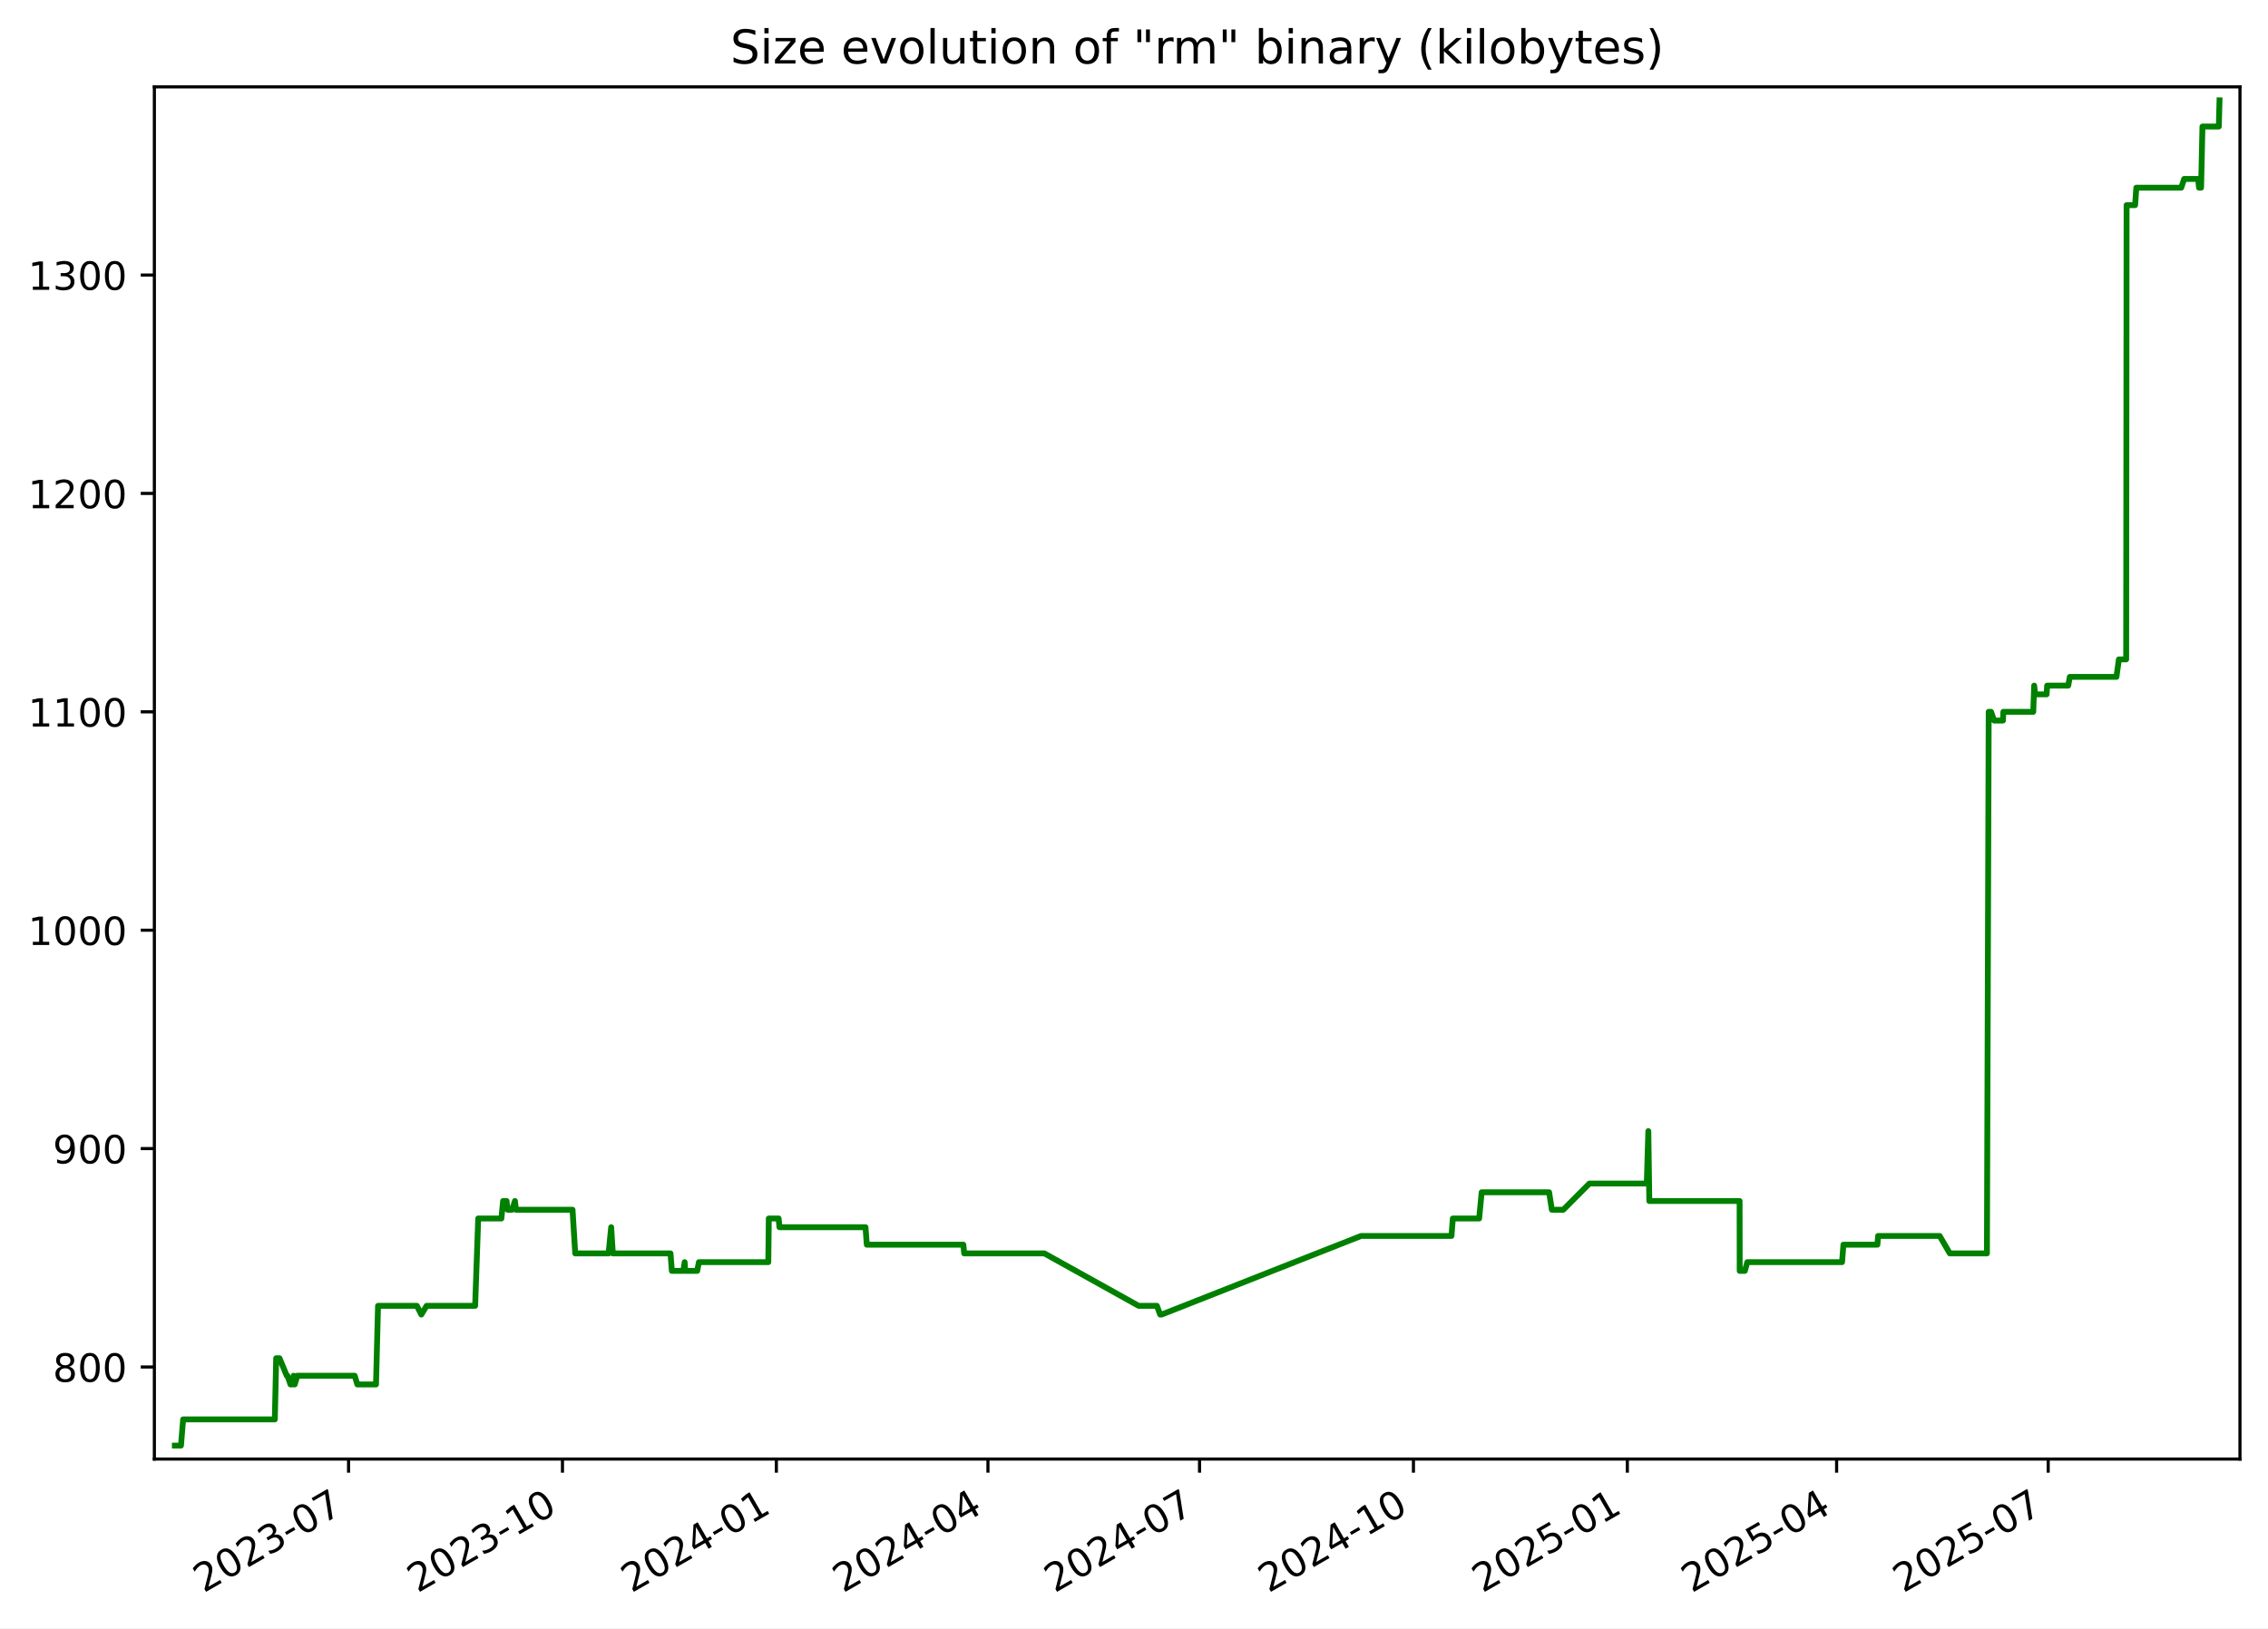
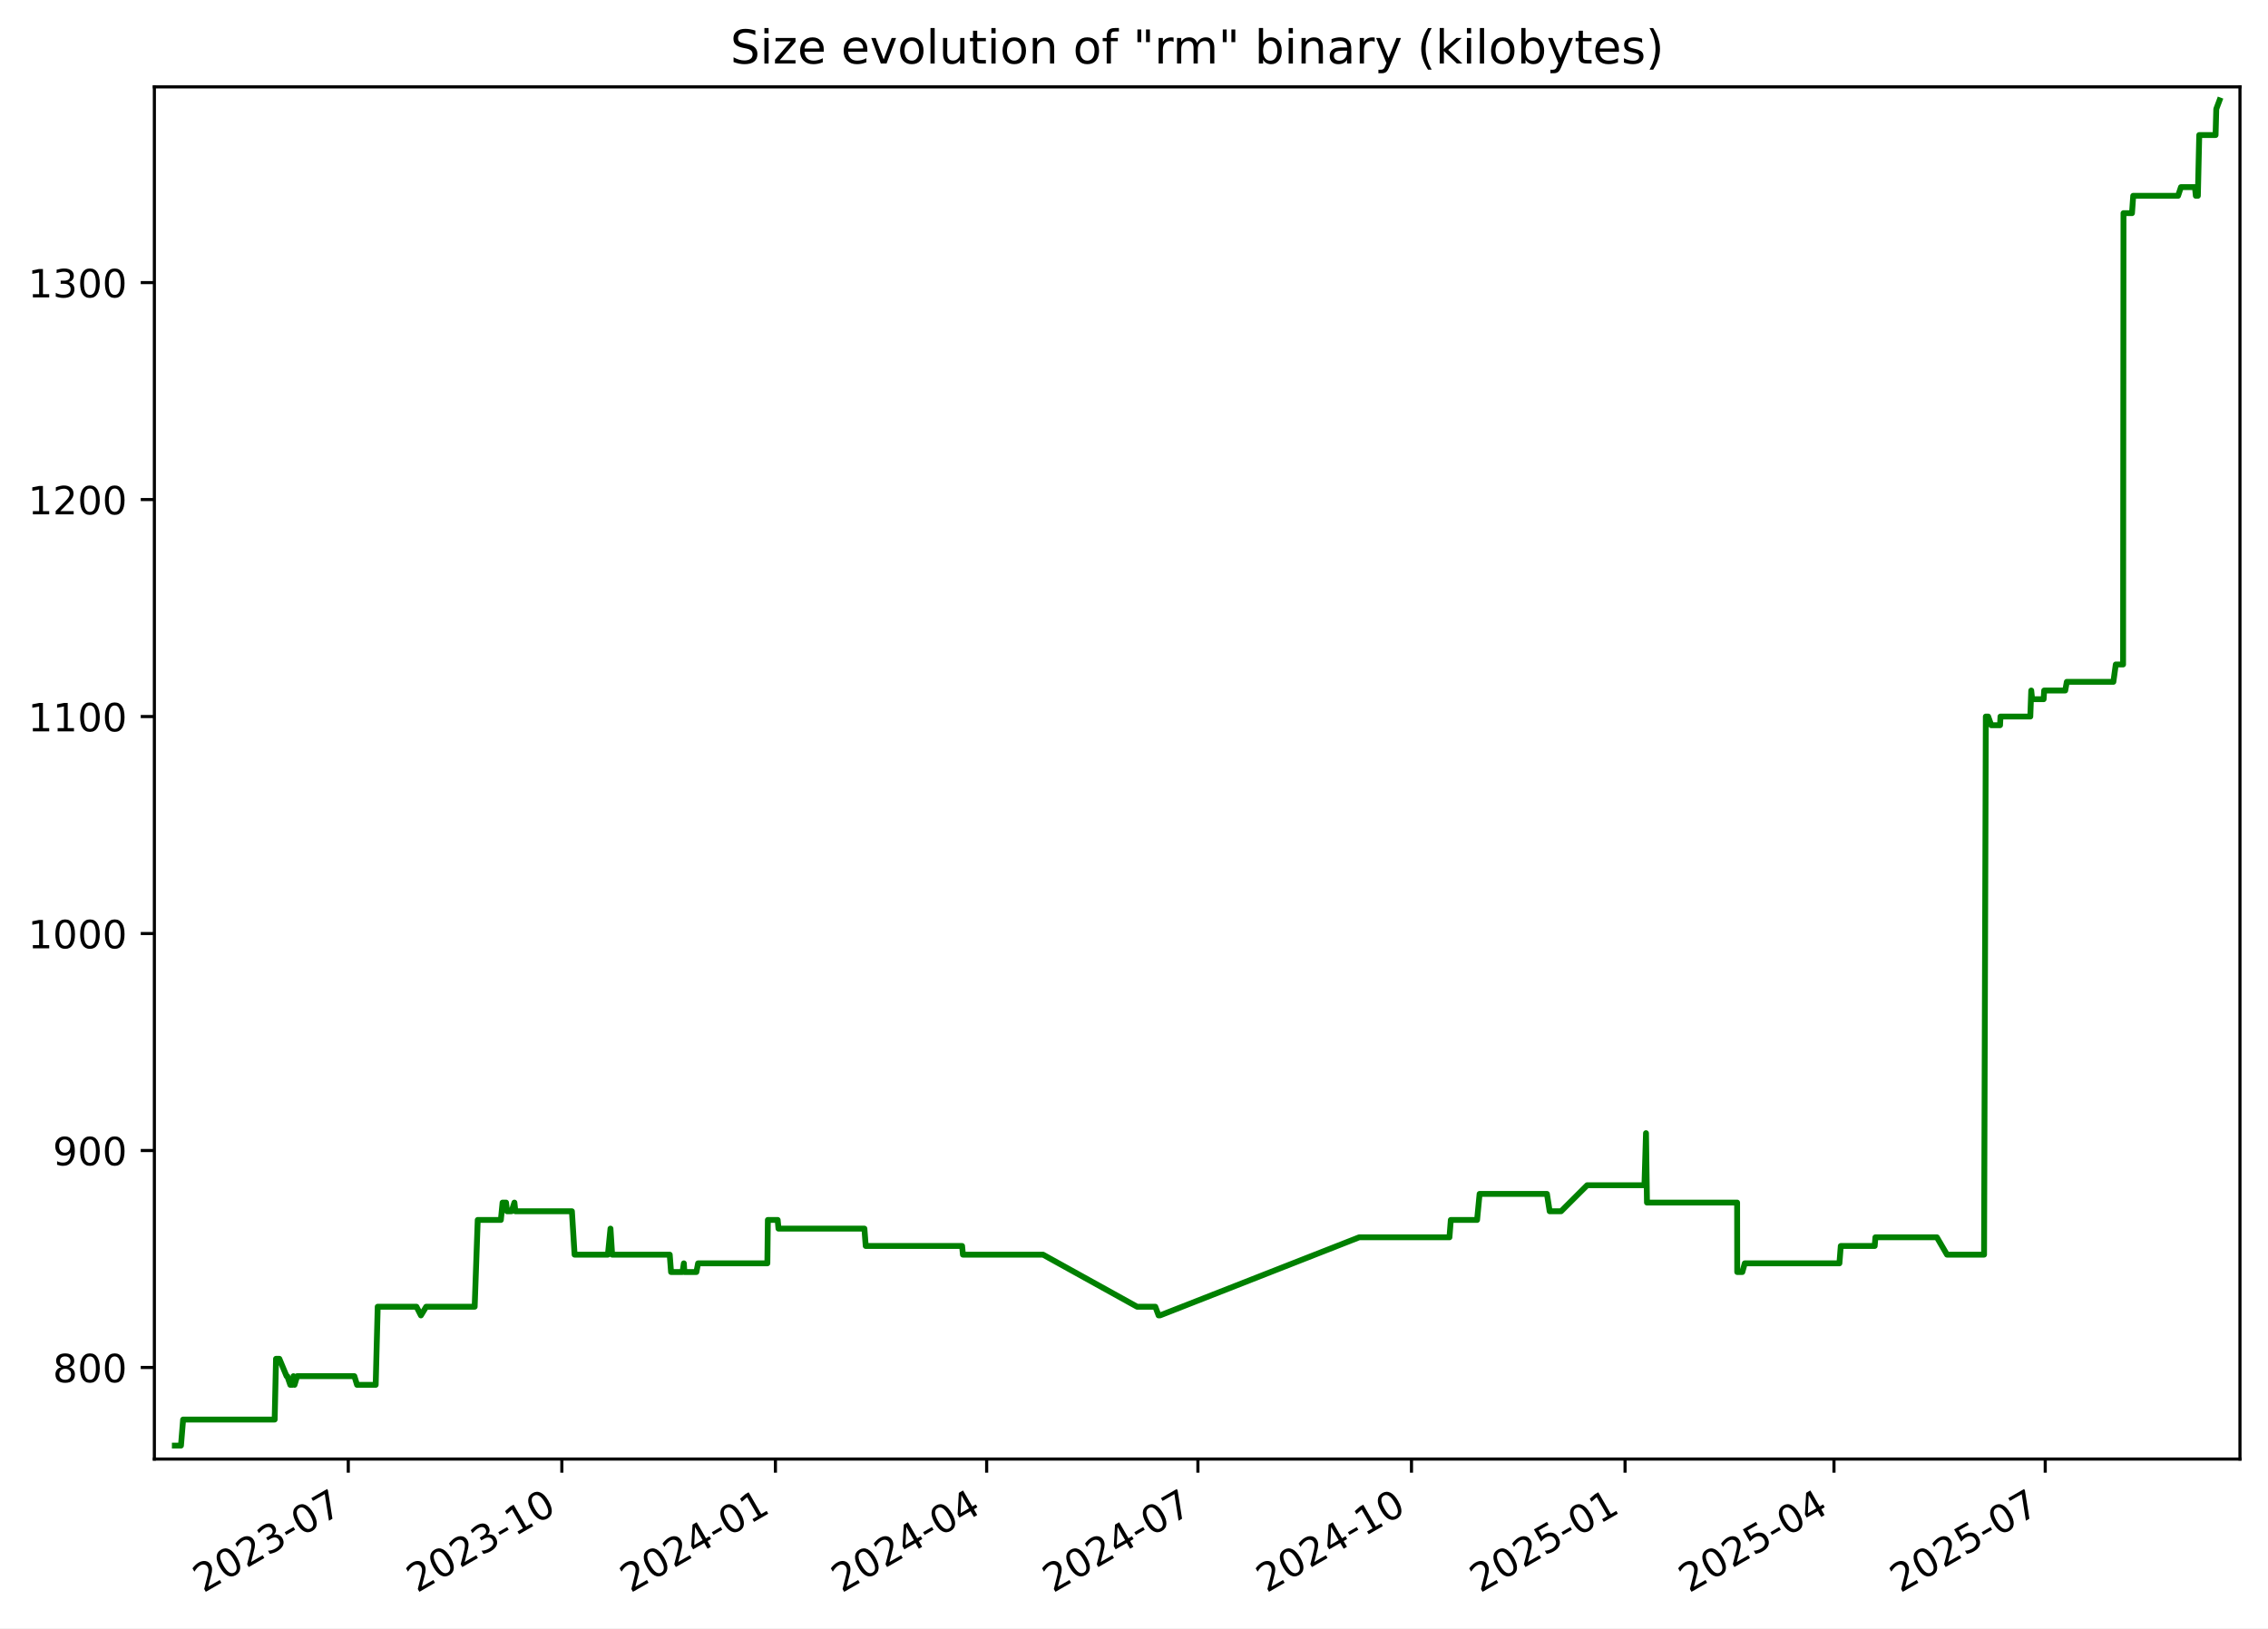
<svg xmlns="http://www.w3.org/2000/svg" xmlns:xlink="http://www.w3.org/1999/xlink" width="582.53pt" height="418.303pt" viewBox="0 0 582.53 418.303" version="1.1">
  <defs>
    <style type="text/css">*{stroke-linejoin: round; stroke-linecap: butt}</style>
  </defs>
  <g id="figure_1">
    <g id="patch_1">
      <path d="M -0 418.303  L 582.53 418.303  L 582.53 0  L -0 0  z " style="fill: #ffffff" />
    </g>
    <g id="axes_1">
      <g id="patch_2">
        <path d="M 39.65 374.83  L 575.33 374.83  L 575.33 22.318  L 39.65 22.318  z " style="fill: #ffffff" />
      </g>
      <g id="matplotlib.axis_1">
        <g id="xtick_1">
          <g id="line2d_1">
            <defs>
-               <path id="m1647abf356" d="M 0 0  L 0 3.5  " style="stroke: #000000; stroke-width: 0.8" />
+               <path id="m527ff69519" d="M 0 0  L 0 3.5  " style="stroke: #000000; stroke-width: 0.8" />
            </defs>
            <g>
-               <use xlink:href="#m1647abf356" x="89.525" y="374.83" style="stroke: #000000; stroke-width: 0.8" />
+               <use xlink:href="#m527ff69519" x="89.454" y="374.83" style="stroke: #000000; stroke-width: 0.8" />
            </g>
          </g>
          <g id="text_1">
-             <g transform="translate(52.29976 409.302) rotate(-30) scale(0.1 -0.1)">
+             <g transform="translate(52.22899 409.302) rotate(-30) scale(0.1 -0.1)">
              <defs>
                <path id="DejaVuSans-32" d="M 1228 531  L 3431 531  L 3431 0  L 469 0  L 469 531  Q 828 903 1448 1529  Q 2069 2156 2228 2338  Q 2531 2678 2651 2914  Q 2772 3150 2772 3378  Q 2772 3750 2511 3984  Q 2250 4219 1831 4219  Q 1534 4219 1204 4116  Q 875 4013 500 3803  L 500 4441  Q 881 4594 1212 4672  Q 1544 4750 1819 4750  Q 2544 4750 2975 4387  Q 3406 4025 3406 3419  Q 3406 3131 3298 2873  Q 3191 2616 2906 2266  Q 2828 2175 2409 1742  Q 1991 1309 1228 531  z " transform="scale(0.015625)" />
                <path id="DejaVuSans-30" d="M 2034 4250  Q 1547 4250 1301 3770  Q 1056 3291 1056 2328  Q 1056 1369 1301 889  Q 1547 409 2034 409  Q 2525 409 2770 889  Q 3016 1369 3016 2328  Q 3016 3291 2770 3770  Q 2525 4250 2034 4250  z M 2034 4750  Q 2819 4750 3233 4129  Q 3647 3509 3647 2328  Q 3647 1150 3233 529  Q 2819 -91 2034 -91  Q 1250 -91 836 529  Q 422 1150 422 2328  Q 422 3509 836 4129  Q 1250 4750 2034 4750  z " transform="scale(0.015625)" />
                <path id="DejaVuSans-33" d="M 2597 2516  Q 3050 2419 3304 2112  Q 3559 1806 3559 1356  Q 3559 666 3084 287  Q 2609 -91 1734 -91  Q 1441 -91 1130 -33  Q 819 25 488 141  L 488 750  Q 750 597 1062 519  Q 1375 441 1716 441  Q 2309 441 2620 675  Q 2931 909 2931 1356  Q 2931 1769 2642 2001  Q 2353 2234 1838 2234  L 1294 2234  L 1294 2753  L 1863 2753  Q 2328 2753 2575 2939  Q 2822 3125 2822 3475  Q 2822 3834 2567 4026  Q 2313 4219 1838 4219  Q 1578 4219 1281 4162  Q 984 4106 628 3988  L 628 4550  Q 988 4650 1302 4700  Q 1616 4750 1894 4750  Q 2613 4750 3031 4423  Q 3450 4097 3450 3541  Q 3450 3153 3228 2886  Q 3006 2619 2597 2516  z " transform="scale(0.015625)" />
                <path id="DejaVuSans-2d" d="M 313 2009  L 1997 2009  L 1997 1497  L 313 1497  L 313 2009  z " transform="scale(0.015625)" />
                <path id="DejaVuSans-37" d="M 525 4666  L 3525 4666  L 3525 4397  L 1831 0  L 1172 0  L 2766 4134  L 525 4134  L 525 4666  z " transform="scale(0.015625)" />
              </defs>
              <use xlink:href="#DejaVuSans-32" />
              <use xlink:href="#DejaVuSans-30" x="63.623" />
              <use xlink:href="#DejaVuSans-32" x="127.246" />
              <use xlink:href="#DejaVuSans-33" x="190.869" />
              <use xlink:href="#DejaVuSans-2d" x="254.492" />
              <use xlink:href="#DejaVuSans-30" x="290.576" />
              <use xlink:href="#DejaVuSans-37" x="354.199" />
            </g>
          </g>
        </g>
        <g id="xtick_2">
          <g id="line2d_2">
            <g>
-               <use xlink:href="#m1647abf356" x="144.467" y="374.83" style="stroke: #000000; stroke-width: 0.8" />
+               <use xlink:href="#m527ff69519" x="144.309" y="374.83" style="stroke: #000000; stroke-width: 0.8" />
            </g>
          </g>
          <g id="text_2">
-             <g transform="translate(107.2418 409.302) rotate(-30) scale(0.1 -0.1)">
+             <g transform="translate(107.0839 409.302) rotate(-30) scale(0.1 -0.1)">
              <defs>
                <path id="DejaVuSans-31" d="M 794 531  L 1825 531  L 1825 4091  L 703 3866  L 703 4441  L 1819 4666  L 2450 4666  L 2450 531  L 3481 531  L 3481 0  L 794 0  L 794 531  z " transform="scale(0.015625)" />
              </defs>
              <use xlink:href="#DejaVuSans-32" />
              <use xlink:href="#DejaVuSans-30" x="63.623" />
              <use xlink:href="#DejaVuSans-32" x="127.246" />
              <use xlink:href="#DejaVuSans-33" x="190.869" />
              <use xlink:href="#DejaVuSans-2d" x="254.492" />
              <use xlink:href="#DejaVuSans-31" x="290.576" />
              <use xlink:href="#DejaVuSans-30" x="354.199" />
            </g>
          </g>
        </g>
        <g id="xtick_3">
          <g id="line2d_3">
            <g>
-               <use xlink:href="#m1647abf356" x="199.409" y="374.83" style="stroke: #000000; stroke-width: 0.8" />
+               <use xlink:href="#m527ff69519" x="199.164" y="374.83" style="stroke: #000000; stroke-width: 0.8" />
            </g>
          </g>
          <g id="text_3">
-             <g transform="translate(162.1838 409.302) rotate(-30) scale(0.1 -0.1)">
+             <g transform="translate(161.9388 409.302) rotate(-30) scale(0.1 -0.1)">
              <defs>
                <path id="DejaVuSans-34" d="M 2419 4116  L 825 1625  L 2419 1625  L 2419 4116  z M 2253 4666  L 3047 4666  L 3047 1625  L 3713 1625  L 3713 1100  L 3047 1100  L 3047 0  L 2419 0  L 2419 1100  L 313 1100  L 313 1709  L 2253 4666  z " transform="scale(0.015625)" />
              </defs>
              <use xlink:href="#DejaVuSans-32" />
              <use xlink:href="#DejaVuSans-30" x="63.623" />
              <use xlink:href="#DejaVuSans-32" x="127.246" />
              <use xlink:href="#DejaVuSans-34" x="190.869" />
              <use xlink:href="#DejaVuSans-2d" x="254.492" />
              <use xlink:href="#DejaVuSans-30" x="290.576" />
              <use xlink:href="#DejaVuSans-31" x="354.199" />
            </g>
          </g>
        </g>
        <g id="xtick_4">
          <g id="line2d_4">
            <g>
-               <use xlink:href="#m1647abf356" x="253.753" y="374.83" style="stroke: #000000; stroke-width: 0.8" />
+               <use xlink:href="#m527ff69519" x="253.422" y="374.83" style="stroke: #000000; stroke-width: 0.8" />
            </g>
          </g>
          <g id="text_4">
-             <g transform="translate(216.5286 409.302) rotate(-30) scale(0.1 -0.1)">
+             <g transform="translate(216.1974 409.302) rotate(-30) scale(0.1 -0.1)">
              <use xlink:href="#DejaVuSans-32" />
              <use xlink:href="#DejaVuSans-30" x="63.623" />
              <use xlink:href="#DejaVuSans-32" x="127.246" />
              <use xlink:href="#DejaVuSans-34" x="190.869" />
              <use xlink:href="#DejaVuSans-2d" x="254.492" />
              <use xlink:href="#DejaVuSans-30" x="290.576" />
              <use xlink:href="#DejaVuSans-34" x="354.199" />
            </g>
          </g>
        </g>
        <g id="xtick_5">
          <g id="line2d_5">
            <g>
-               <use xlink:href="#m1647abf356" x="308.098" y="374.83" style="stroke: #000000; stroke-width: 0.8" />
+               <use xlink:href="#m527ff69519" x="307.681" y="374.83" style="stroke: #000000; stroke-width: 0.8" />
            </g>
          </g>
          <g id="text_5">
-             <g transform="translate(270.8734 409.302) rotate(-30) scale(0.1 -0.1)">
+             <g transform="translate(270.456 409.302) rotate(-30) scale(0.1 -0.1)">
              <use xlink:href="#DejaVuSans-32" />
              <use xlink:href="#DejaVuSans-30" x="63.623" />
              <use xlink:href="#DejaVuSans-32" x="127.246" />
              <use xlink:href="#DejaVuSans-34" x="190.869" />
              <use xlink:href="#DejaVuSans-2d" x="254.492" />
              <use xlink:href="#DejaVuSans-30" x="290.576" />
              <use xlink:href="#DejaVuSans-37" x="354.199" />
            </g>
          </g>
        </g>
        <g id="xtick_6">
          <g id="line2d_6">
            <g>
-               <use xlink:href="#m1647abf356" x="363.04" y="374.83" style="stroke: #000000; stroke-width: 0.8" />
+               <use xlink:href="#m527ff69519" x="362.536" y="374.83" style="stroke: #000000; stroke-width: 0.8" />
            </g>
          </g>
          <g id="text_6">
-             <g transform="translate(325.8154 409.302) rotate(-30) scale(0.1 -0.1)">
+             <g transform="translate(325.3109 409.302) rotate(-30) scale(0.1 -0.1)">
              <use xlink:href="#DejaVuSans-32" />
              <use xlink:href="#DejaVuSans-30" x="63.623" />
              <use xlink:href="#DejaVuSans-32" x="127.246" />
              <use xlink:href="#DejaVuSans-34" x="190.869" />
              <use xlink:href="#DejaVuSans-2d" x="254.492" />
              <use xlink:href="#DejaVuSans-31" x="290.576" />
              <use xlink:href="#DejaVuSans-30" x="354.199" />
            </g>
          </g>
        </g>
        <g id="xtick_7">
          <g id="line2d_7">
            <g>
-               <use xlink:href="#m1647abf356" x="417.982" y="374.83" style="stroke: #000000; stroke-width: 0.8" />
+               <use xlink:href="#m527ff69519" x="417.391" y="374.83" style="stroke: #000000; stroke-width: 0.8" />
            </g>
          </g>
          <g id="text_7">
-             <g transform="translate(380.7574 409.302) rotate(-30) scale(0.1 -0.1)">
+             <g transform="translate(380.1658 409.302) rotate(-30) scale(0.1 -0.1)">
              <defs>
                <path id="DejaVuSans-35" d="M 691 4666  L 3169 4666  L 3169 4134  L 1269 4134  L 1269 2991  Q 1406 3038 1543 3061  Q 1681 3084 1819 3084  Q 2600 3084 3056 2656  Q 3513 2228 3513 1497  Q 3513 744 3044 326  Q 2575 -91 1722 -91  Q 1428 -91 1123 -41  Q 819 9 494 109  L 494 744  Q 775 591 1075 516  Q 1375 441 1709 441  Q 2250 441 2565 725  Q 2881 1009 2881 1497  Q 2881 1984 2565 2268  Q 2250 2553 1709 2553  Q 1456 2553 1204 2497  Q 953 2441 691 2322  L 691 4666  z " transform="scale(0.015625)" />
              </defs>
              <use xlink:href="#DejaVuSans-32" />
              <use xlink:href="#DejaVuSans-30" x="63.623" />
              <use xlink:href="#DejaVuSans-32" x="127.246" />
              <use xlink:href="#DejaVuSans-35" x="190.869" />
              <use xlink:href="#DejaVuSans-2d" x="254.492" />
              <use xlink:href="#DejaVuSans-30" x="290.576" />
              <use xlink:href="#DejaVuSans-31" x="354.199" />
            </g>
          </g>
        </g>
        <g id="xtick_8">
          <g id="line2d_8">
            <g>
-               <use xlink:href="#m1647abf356" x="471.73" y="374.83" style="stroke: #000000; stroke-width: 0.8" />
+               <use xlink:href="#m527ff69519" x="471.053" y="374.83" style="stroke: #000000; stroke-width: 0.8" />
            </g>
          </g>
          <g id="text_8">
-             <g transform="translate(434.5051 409.302) rotate(-30) scale(0.1 -0.1)">
+             <g transform="translate(433.8282 409.302) rotate(-30) scale(0.1 -0.1)">
              <use xlink:href="#DejaVuSans-32" />
              <use xlink:href="#DejaVuSans-30" x="63.623" />
              <use xlink:href="#DejaVuSans-32" x="127.246" />
              <use xlink:href="#DejaVuSans-35" x="190.869" />
              <use xlink:href="#DejaVuSans-2d" x="254.492" />
              <use xlink:href="#DejaVuSans-30" x="290.576" />
              <use xlink:href="#DejaVuSans-34" x="354.199" />
            </g>
          </g>
        </g>
        <g id="xtick_9">
          <g id="line2d_9">
            <g>
-               <use xlink:href="#m1647abf356" x="526.075" y="374.83" style="stroke: #000000; stroke-width: 0.8" />
+               <use xlink:href="#m527ff69519" x="525.312" y="374.83" style="stroke: #000000; stroke-width: 0.8" />
            </g>
          </g>
          <g id="text_9">
-             <g transform="translate(488.8499 409.302) rotate(-30) scale(0.1 -0.1)">
+             <g transform="translate(488.0868 409.302) rotate(-30) scale(0.1 -0.1)">
              <use xlink:href="#DejaVuSans-32" />
              <use xlink:href="#DejaVuSans-30" x="63.623" />
              <use xlink:href="#DejaVuSans-32" x="127.246" />
              <use xlink:href="#DejaVuSans-35" x="190.869" />
              <use xlink:href="#DejaVuSans-2d" x="254.492" />
              <use xlink:href="#DejaVuSans-30" x="290.576" />
              <use xlink:href="#DejaVuSans-37" x="354.199" />
            </g>
          </g>
        </g>
      </g>
      <g id="matplotlib.axis_2">
        <g id="ytick_1">
          <g id="line2d_10">
            <defs>
-               <path id="mbb19698959" d="M 0 0  L -3.5 0  " style="stroke: #000000; stroke-width: 0.8" />
+               <path id="ma5072e4e0f" d="M 0 0  L -3.5 0  " style="stroke: #000000; stroke-width: 0.8" />
            </defs>
            <g>
-               <use xlink:href="#mbb19698959" x="39.65" y="351.177" style="stroke: #000000; stroke-width: 0.8" />
+               <use xlink:href="#ma5072e4e0f" x="39.65" y="351.307" style="stroke: #000000; stroke-width: 0.8" />
            </g>
          </g>
          <g id="text_10">
-             <g transform="translate(13.5625 354.9759) scale(0.1 -0.1)">
+             <g transform="translate(13.5625 355.1062) scale(0.1 -0.1)">
              <defs>
                <path id="DejaVuSans-38" d="M 2034 2216  Q 1584 2216 1326 1975  Q 1069 1734 1069 1313  Q 1069 891 1326 650  Q 1584 409 2034 409  Q 2484 409 2743 651  Q 3003 894 3003 1313  Q 3003 1734 2745 1975  Q 2488 2216 2034 2216  z M 1403 2484  Q 997 2584 770 2862  Q 544 3141 544 3541  Q 544 4100 942 4425  Q 1341 4750 2034 4750  Q 2731 4750 3128 4425  Q 3525 4100 3525 3541  Q 3525 3141 3298 2862  Q 3072 2584 2669 2484  Q 3125 2378 3379 2068  Q 3634 1759 3634 1313  Q 3634 634 3220 271  Q 2806 -91 2034 -91  Q 1263 -91 848 271  Q 434 634 434 1313  Q 434 1759 690 2068  Q 947 2378 1403 2484  z M 1172 3481  Q 1172 3119 1398 2916  Q 1625 2713 2034 2713  Q 2441 2713 2670 2916  Q 2900 3119 2900 3481  Q 2900 3844 2670 4047  Q 2441 4250 2034 4250  Q 1625 4250 1398 4047  Q 1172 3844 1172 3481  z " transform="scale(0.015625)" />
              </defs>
              <use xlink:href="#DejaVuSans-38" />
              <use xlink:href="#DejaVuSans-30" x="63.623" />
              <use xlink:href="#DejaVuSans-30" x="127.246" />
            </g>
          </g>
        </g>
        <g id="ytick_2">
          <g id="line2d_11">
            <g>
-               <use xlink:href="#mbb19698959" x="39.65" y="295.073" style="stroke: #000000; stroke-width: 0.8" />
+               <use xlink:href="#ma5072e4e0f" x="39.65" y="295.565" style="stroke: #000000; stroke-width: 0.8" />
            </g>
          </g>
          <g id="text_11">
-             <g transform="translate(13.5625 298.872) scale(0.1 -0.1)">
+             <g transform="translate(13.5625 299.3643) scale(0.1 -0.1)">
              <defs>
                <path id="DejaVuSans-39" d="M 703 97  L 703 672  Q 941 559 1184 500  Q 1428 441 1663 441  Q 2288 441 2617 861  Q 2947 1281 2994 2138  Q 2813 1869 2534 1725  Q 2256 1581 1919 1581  Q 1219 1581 811 2004  Q 403 2428 403 3163  Q 403 3881 828 4315  Q 1253 4750 1959 4750  Q 2769 4750 3195 4129  Q 3622 3509 3622 2328  Q 3622 1225 3098 567  Q 2575 -91 1691 -91  Q 1453 -91 1209 -44  Q 966 3 703 97  z M 1959 2075  Q 2384 2075 2632 2365  Q 2881 2656 2881 3163  Q 2881 3666 2632 3958  Q 2384 4250 1959 4250  Q 1534 4250 1286 3958  Q 1038 3666 1038 3163  Q 1038 2656 1286 2365  Q 1534 2075 1959 2075  z " transform="scale(0.015625)" />
              </defs>
              <use xlink:href="#DejaVuSans-39" />
              <use xlink:href="#DejaVuSans-30" x="63.623" />
              <use xlink:href="#DejaVuSans-30" x="127.246" />
            </g>
          </g>
        </g>
        <g id="ytick_3">
          <g id="line2d_12">
            <g>
-               <use xlink:href="#mbb19698959" x="39.65" y="238.969" style="stroke: #000000; stroke-width: 0.8" />
+               <use xlink:href="#ma5072e4e0f" x="39.65" y="239.823" style="stroke: #000000; stroke-width: 0.8" />
            </g>
          </g>
          <g id="text_12">
-             <g transform="translate(7.2 242.7681) scale(0.1 -0.1)">
+             <g transform="translate(7.2 243.6224) scale(0.1 -0.1)">
              <use xlink:href="#DejaVuSans-31" />
              <use xlink:href="#DejaVuSans-30" x="63.623" />
              <use xlink:href="#DejaVuSans-30" x="127.246" />
              <use xlink:href="#DejaVuSans-30" x="190.869" />
            </g>
          </g>
        </g>
        <g id="ytick_4">
          <g id="line2d_13">
            <g>
-               <use xlink:href="#mbb19698959" x="39.65" y="182.865" style="stroke: #000000; stroke-width: 0.8" />
+               <use xlink:href="#ma5072e4e0f" x="39.65" y="184.081" style="stroke: #000000; stroke-width: 0.8" />
            </g>
          </g>
          <g id="text_13">
-             <g transform="translate(7.2 186.6643) scale(0.1 -0.1)">
+             <g transform="translate(7.2 187.8804) scale(0.1 -0.1)">
              <use xlink:href="#DejaVuSans-31" />
              <use xlink:href="#DejaVuSans-31" x="63.623" />
              <use xlink:href="#DejaVuSans-30" x="127.246" />
              <use xlink:href="#DejaVuSans-30" x="190.869" />
            </g>
          </g>
        </g>
        <g id="ytick_5">
          <g id="line2d_14">
            <g>
-               <use xlink:href="#mbb19698959" x="39.65" y="126.761" style="stroke: #000000; stroke-width: 0.8" />
+               <use xlink:href="#ma5072e4e0f" x="39.65" y="128.339" style="stroke: #000000; stroke-width: 0.8" />
            </g>
          </g>
          <g id="text_14">
-             <g transform="translate(7.2 130.5604) scale(0.1 -0.1)">
+             <g transform="translate(7.2 132.1385) scale(0.1 -0.1)">
              <use xlink:href="#DejaVuSans-31" />
              <use xlink:href="#DejaVuSans-32" x="63.623" />
              <use xlink:href="#DejaVuSans-30" x="127.246" />
              <use xlink:href="#DejaVuSans-30" x="190.869" />
            </g>
          </g>
        </g>
        <g id="ytick_6">
          <g id="line2d_15">
            <g>
-               <use xlink:href="#mbb19698959" x="39.65" y="70.657" style="stroke: #000000; stroke-width: 0.8" />
+               <use xlink:href="#ma5072e4e0f" x="39.65" y="72.597" style="stroke: #000000; stroke-width: 0.8" />
            </g>
          </g>
          <g id="text_15">
-             <g transform="translate(7.2 74.45646) scale(0.1 -0.1)">
+             <g transform="translate(7.2 76.39657) scale(0.1 -0.1)">
              <use xlink:href="#DejaVuSans-31" />
              <use xlink:href="#DejaVuSans-33" x="63.623" />
              <use xlink:href="#DejaVuSans-30" x="127.246" />
              <use xlink:href="#DejaVuSans-30" x="190.869" />
            </g>
          </g>
        </g>
      </g>
      <g id="line2d_16">
-         <path d="M 44.902 371.374  L 46.483 371.374  L 47.036 364.642  L 70.589 364.642  L 70.939 348.933  L 71.792 348.933  L 73.654 353.421  L 73.836 353.421  L 74.612 355.665  L 75.144 355.665  L 75.423 353.421  L 75.697 355.665  L 76.374 353.421  L 91.09 353.421  L 91.783 355.665  L 96.577 355.665  L 97.097 335.468  L 107.07 335.468  L 108.215 337.712  L 109.569 335.468  L 122.041 335.468  L 122.827 313.026  L 128.778 313.026  L 129.217 308.538  L 130.113 308.538  L 130.367 310.782  L 131.532 310.782  L 132.263 308.538  L 132.509 310.782  L 147.053 310.782  L 147.745 322.003  L 156.315 322.003  L 156.977 315.27  L 157.402 322.003  L 172.218 322.003  L 172.559 326.491  L 175.515 326.491  L 175.852 324.247  L 175.984 326.491  L 179.08 326.491  L 179.515 324.247  L 197.336 324.247  L 197.465 313.026  L 199.991 313.026  L 200.198 315.27  L 222.302 315.27  L 222.638 319.759  L 247.435 319.759  L 247.647 322.003  L 268.254 322.003  L 292.459 335.468  L 297.143 335.468  L 297.984 337.712  L 298.348 337.712  L 349.594 317.514  L 372.808 317.514  L 373.156 313.026  L 379.916 313.026  L 380.562 306.294  L 397.888 306.294  L 398.589 310.782  L 401.529 310.782  L 408.237 304.049  L 422.972 304.049  L 423.37 290.585  L 423.621 308.538  L 446.813 308.538  L 446.837 326.491  L 448.157 326.491  L 448.785 324.247  L 473.127 324.247  L 473.478 319.759  L 482.205 319.759  L 482.388 317.514  L 498.199 317.514  L 500.809 322.003  L 510.339 322.003  L 510.792 182.865  L 511.395 182.865  L 512.193 185.109  L 514.453 185.109  L 514.561 182.865  L 522.236 182.865  L 522.475 176.133  L 522.706 178.377  L 525.664 178.377  L 525.804 176.133  L 531.218 176.133  L 531.628 173.888  L 543.605 173.888  L 544.224 169.4  L 546.103 169.4  L 546.21 52.704  L 548.396 52.704  L 548.711 48.216  L 560.248 48.216  L 560.994 45.972  L 564.59 45.972  L 564.816 48.216  L 565.342 48.216  L 565.697 32.507  L 569.898 32.507  L 570.078 25.774  L 570.078 25.774  " clip-path="url(#p82413d0837)" style="fill: none; stroke: #008000; stroke-width: 1.5; stroke-linecap: square" />
+         <path d="M 44.902 371.374  L 46.48 371.374  L 47.032 364.685  L 70.548 364.685  L 70.898 349.077  L 71.75 349.077  L 73.608 353.537  L 73.791 353.537  L 74.565 355.766  L 75.096 355.766  L 75.375 353.537  L 75.648 355.766  L 76.324 353.537  L 91.017 353.537  L 91.708 355.766  L 96.495 355.766  L 97.014 335.699  L 106.971 335.699  L 108.114 337.929  L 109.466 335.699  L 121.919 335.699  L 122.704 313.403  L 128.645 313.403  L 129.083 308.943  L 129.978 308.943  L 130.231 311.173  L 131.395 311.173  L 132.124 308.943  L 132.371 311.173  L 146.891 311.173  L 147.582 322.321  L 156.139 322.321  L 156.799 315.632  L 157.224 322.321  L 172.016 322.321  L 172.357 326.781  L 175.308 326.781  L 175.645 324.551  L 175.776 326.781  L 178.867 326.781  L 179.301 324.551  L 197.094 324.551  L 197.223 313.403  L 199.745 313.403  L 199.951 315.632  L 222.021 315.632  L 222.356 320.092  L 247.113 320.092  L 247.325 322.321  L 267.9 322.321  L 292.066 335.699  L 296.743 335.699  L 297.583 337.929  L 297.946 337.929  L 349.111 317.862  L 372.288 317.862  L 372.635 313.403  L 379.385 313.403  L 380.03 306.713  L 397.328 306.713  L 398.028 311.173  L 400.964 311.173  L 407.661 304.484  L 422.373 304.484  L 422.77 291.106  L 423.02 308.943  L 446.176 308.943  L 446.2 326.781  L 447.518 326.781  L 448.144 324.551  L 472.448 324.551  L 472.799 320.092  L 481.512 320.092  L 481.694 317.862  L 497.48 317.862  L 500.086 322.321  L 509.601 322.321  L 510.054 184.081  L 510.656 184.081  L 511.452 186.311  L 513.708 186.311  L 513.817 184.081  L 521.479 184.081  L 521.718 177.392  L 521.948 179.622  L 524.901 179.622  L 525.041 177.392  L 530.446 177.392  L 530.856 175.163  L 542.815 175.163  L 543.432 170.703  L 545.308 170.703  L 545.415 54.76  L 547.598 54.76  L 547.912 50.301  L 559.431 50.301  L 560.175 48.071  L 563.766 48.071  L 563.991 50.301  L 564.516 50.301  L 564.871 34.693  L 569.065 34.693  L 569.245 28.004  L 570.078 25.774  L 570.078 25.774  " clip-path="url(#p093f4a161c)" style="fill: none; stroke: #008000; stroke-width: 1.5; stroke-linecap: square" />
      </g>
      <g id="patch_3">
        <path d="M 39.65 374.83  L 39.65 22.318  " style="fill: none; stroke: #000000; stroke-width: 0.8; stroke-linejoin: miter; stroke-linecap: square" />
      </g>
      <g id="patch_4">
        <path d="M 575.33 374.83  L 575.33 22.318  " style="fill: none; stroke: #000000; stroke-width: 0.8; stroke-linejoin: miter; stroke-linecap: square" />
      </g>
      <g id="patch_5">
        <path d="M 39.65 374.83  L 575.33 374.83  " style="fill: none; stroke: #000000; stroke-width: 0.8; stroke-linejoin: miter; stroke-linecap: square" />
      </g>
      <g id="patch_6">
        <path d="M 39.65 22.318  L 575.33 22.318  " style="fill: none; stroke: #000000; stroke-width: 0.8; stroke-linejoin: miter; stroke-linecap: square" />
      </g>
      <g id="text_16">
        <g transform="translate(187.5884 16.31812) scale(0.12 -0.12)">
          <defs>
            <path id="DejaVuSans-53" d="M 3425 4513  L 3425 3897  Q 3066 4069 2747 4153  Q 2428 4238 2131 4238  Q 1616 4238 1336 4038  Q 1056 3838 1056 3469  Q 1056 3159 1242 3001  Q 1428 2844 1947 2747  L 2328 2669  Q 3034 2534 3370 2195  Q 3706 1856 3706 1288  Q 3706 609 3251 259  Q 2797 -91 1919 -91  Q 1588 -91 1214 -16  Q 841 59 441 206  L 441 856  Q 825 641 1194 531  Q 1563 422 1919 422  Q 2459 422 2753 634  Q 3047 847 3047 1241  Q 3047 1584 2836 1778  Q 2625 1972 2144 2069  L 1759 2144  Q 1053 2284 737 2584  Q 422 2884 422 3419  Q 422 4038 858 4394  Q 1294 4750 2059 4750  Q 2388 4750 2728 4690  Q 3069 4631 3425 4513  z " transform="scale(0.015625)" />
            <path id="DejaVuSans-69" d="M 603 3500  L 1178 3500  L 1178 0  L 603 0  L 603 3500  z M 603 4863  L 1178 4863  L 1178 4134  L 603 4134  L 603 4863  z " transform="scale(0.015625)" />
            <path id="DejaVuSans-7a" d="M 353 3500  L 3084 3500  L 3084 2975  L 922 459  L 3084 459  L 3084 0  L 275 0  L 275 525  L 2438 3041  L 353 3041  L 353 3500  z " transform="scale(0.015625)" />
            <path id="DejaVuSans-65" d="M 3597 1894  L 3597 1613  L 953 1613  Q 991 1019 1311 708  Q 1631 397 2203 397  Q 2534 397 2845 478  Q 3156 559 3463 722  L 3463 178  Q 3153 47 2828 -22  Q 2503 -91 2169 -91  Q 1331 -91 842 396  Q 353 884 353 1716  Q 353 2575 817 3079  Q 1281 3584 2069 3584  Q 2775 3584 3186 3129  Q 3597 2675 3597 1894  z M 3022 2063  Q 3016 2534 2758 2815  Q 2500 3097 2075 3097  Q 1594 3097 1305 2825  Q 1016 2553 972 2059  L 3022 2063  z " transform="scale(0.015625)" />
            <path id="DejaVuSans-20" transform="scale(0.015625)" />
            <path id="DejaVuSans-76" d="M 191 3500  L 800 3500  L 1894 563  L 2988 3500  L 3597 3500  L 2284 0  L 1503 0  L 191 3500  z " transform="scale(0.015625)" />
            <path id="DejaVuSans-6f" d="M 1959 3097  Q 1497 3097 1228 2736  Q 959 2375 959 1747  Q 959 1119 1226 758  Q 1494 397 1959 397  Q 2419 397 2687 759  Q 2956 1122 2956 1747  Q 2956 2369 2687 2733  Q 2419 3097 1959 3097  z M 1959 3584  Q 2709 3584 3137 3096  Q 3566 2609 3566 1747  Q 3566 888 3137 398  Q 2709 -91 1959 -91  Q 1206 -91 779 398  Q 353 888 353 1747  Q 353 2609 779 3096  Q 1206 3584 1959 3584  z " transform="scale(0.015625)" />
            <path id="DejaVuSans-6c" d="M 603 4863  L 1178 4863  L 1178 0  L 603 0  L 603 4863  z " transform="scale(0.015625)" />
            <path id="DejaVuSans-75" d="M 544 1381  L 544 3500  L 1119 3500  L 1119 1403  Q 1119 906 1312 657  Q 1506 409 1894 409  Q 2359 409 2629 706  Q 2900 1003 2900 1516  L 2900 3500  L 3475 3500  L 3475 0  L 2900 0  L 2900 538  Q 2691 219 2414 64  Q 2138 -91 1772 -91  Q 1169 -91 856 284  Q 544 659 544 1381  z M 1991 3584  L 1991 3584  z " transform="scale(0.015625)" />
            <path id="DejaVuSans-74" d="M 1172 4494  L 1172 3500  L 2356 3500  L 2356 3053  L 1172 3053  L 1172 1153  Q 1172 725 1289 603  Q 1406 481 1766 481  L 2356 481  L 2356 0  L 1766 0  Q 1100 0 847 248  Q 594 497 594 1153  L 594 3053  L 172 3053  L 172 3500  L 594 3500  L 594 4494  L 1172 4494  z " transform="scale(0.015625)" />
            <path id="DejaVuSans-6e" d="M 3513 2113  L 3513 0  L 2938 0  L 2938 2094  Q 2938 2591 2744 2837  Q 2550 3084 2163 3084  Q 1697 3084 1428 2787  Q 1159 2491 1159 1978  L 1159 0  L 581 0  L 581 3500  L 1159 3500  L 1159 2956  Q 1366 3272 1645 3428  Q 1925 3584 2291 3584  Q 2894 3584 3203 3211  Q 3513 2838 3513 2113  z " transform="scale(0.015625)" />
            <path id="DejaVuSans-66" d="M 2375 4863  L 2375 4384  L 1825 4384  Q 1516 4384 1395 4259  Q 1275 4134 1275 3809  L 1275 3500  L 2222 3500  L 2222 3053  L 1275 3053  L 1275 0  L 697 0  L 697 3053  L 147 3053  L 147 3500  L 697 3500  L 697 3744  Q 697 4328 969 4595  Q 1241 4863 1831 4863  L 2375 4863  z " transform="scale(0.015625)" />
            <path id="DejaVuSans-22" d="M 1147 4666  L 1147 2931  L 616 2931  L 616 4666  L 1147 4666  z M 2328 4666  L 2328 2931  L 1797 2931  L 1797 4666  L 2328 4666  z " transform="scale(0.015625)" />
            <path id="DejaVuSans-72" d="M 2631 2963  Q 2534 3019 2420 3045  Q 2306 3072 2169 3072  Q 1681 3072 1420 2755  Q 1159 2438 1159 1844  L 1159 0  L 581 0  L 581 3500  L 1159 3500  L 1159 2956  Q 1341 3275 1631 3429  Q 1922 3584 2338 3584  Q 2397 3584 2469 3576  Q 2541 3569 2628 3553  L 2631 2963  z " transform="scale(0.015625)" />
            <path id="DejaVuSans-6d" d="M 3328 2828  Q 3544 3216 3844 3400  Q 4144 3584 4550 3584  Q 5097 3584 5394 3201  Q 5691 2819 5691 2113  L 5691 0  L 5113 0  L 5113 2094  Q 5113 2597 4934 2840  Q 4756 3084 4391 3084  Q 3944 3084 3684 2787  Q 3425 2491 3425 1978  L 3425 0  L 2847 0  L 2847 2094  Q 2847 2600 2669 2842  Q 2491 3084 2119 3084  Q 1678 3084 1418 2786  Q 1159 2488 1159 1978  L 1159 0  L 581 0  L 581 3500  L 1159 3500  L 1159 2956  Q 1356 3278 1631 3431  Q 1906 3584 2284 3584  Q 2666 3584 2933 3390  Q 3200 3197 3328 2828  z " transform="scale(0.015625)" />
            <path id="DejaVuSans-62" d="M 3116 1747  Q 3116 2381 2855 2742  Q 2594 3103 2138 3103  Q 1681 3103 1420 2742  Q 1159 2381 1159 1747  Q 1159 1113 1420 752  Q 1681 391 2138 391  Q 2594 391 2855 752  Q 3116 1113 3116 1747  z M 1159 2969  Q 1341 3281 1617 3432  Q 1894 3584 2278 3584  Q 2916 3584 3314 3078  Q 3713 2572 3713 1747  Q 3713 922 3314 415  Q 2916 -91 2278 -91  Q 1894 -91 1617 61  Q 1341 213 1159 525  L 1159 0  L 581 0  L 581 4863  L 1159 4863  L 1159 2969  z " transform="scale(0.015625)" />
            <path id="DejaVuSans-61" d="M 2194 1759  Q 1497 1759 1228 1600  Q 959 1441 959 1056  Q 959 750 1161 570  Q 1363 391 1709 391  Q 2188 391 2477 730  Q 2766 1069 2766 1631  L 2766 1759  L 2194 1759  z M 3341 1997  L 3341 0  L 2766 0  L 2766 531  Q 2569 213 2275 61  Q 1981 -91 1556 -91  Q 1019 -91 701 211  Q 384 513 384 1019  Q 384 1609 779 1909  Q 1175 2209 1959 2209  L 2766 2209  L 2766 2266  Q 2766 2663 2505 2880  Q 2244 3097 1772 3097  Q 1472 3097 1187 3025  Q 903 2953 641 2809  L 641 3341  Q 956 3463 1253 3523  Q 1550 3584 1831 3584  Q 2591 3584 2966 3190  Q 3341 2797 3341 1997  z " transform="scale(0.015625)" />
            <path id="DejaVuSans-79" d="M 2059 -325  Q 1816 -950 1584 -1140  Q 1353 -1331 966 -1331  L 506 -1331  L 506 -850  L 844 -850  Q 1081 -850 1212 -737  Q 1344 -625 1503 -206  L 1606 56  L 191 3500  L 800 3500  L 1894 763  L 2988 3500  L 3597 3500  L 2059 -325  z " transform="scale(0.015625)" />
            <path id="DejaVuSans-28" d="M 1984 4856  Q 1566 4138 1362 3434  Q 1159 2731 1159 2009  Q 1159 1288 1364 580  Q 1569 -128 1984 -844  L 1484 -844  Q 1016 -109 783 600  Q 550 1309 550 2009  Q 550 2706 781 3412  Q 1013 4119 1484 4856  L 1984 4856  z " transform="scale(0.015625)" />
            <path id="DejaVuSans-6b" d="M 581 4863  L 1159 4863  L 1159 1991  L 2875 3500  L 3609 3500  L 1753 1863  L 3688 0  L 2938 0  L 1159 1709  L 1159 0  L 581 0  L 581 4863  z " transform="scale(0.015625)" />
            <path id="DejaVuSans-73" d="M 2834 3397  L 2834 2853  Q 2591 2978 2328 3040  Q 2066 3103 1784 3103  Q 1356 3103 1142 2972  Q 928 2841 928 2578  Q 928 2378 1081 2264  Q 1234 2150 1697 2047  L 1894 2003  Q 2506 1872 2764 1633  Q 3022 1394 3022 966  Q 3022 478 2636 193  Q 2250 -91 1575 -91  Q 1294 -91 989 -36  Q 684 19 347 128  L 347 722  Q 666 556 975 473  Q 1284 391 1588 391  Q 1994 391 2212 530  Q 2431 669 2431 922  Q 2431 1156 2273 1281  Q 2116 1406 1581 1522  L 1381 1569  Q 847 1681 609 1914  Q 372 2147 372 2553  Q 372 3047 722 3315  Q 1072 3584 1716 3584  Q 2034 3584 2315 3537  Q 2597 3491 2834 3397  z " transform="scale(0.015625)" />
            <path id="DejaVuSans-29" d="M 513 4856  L 1013 4856  Q 1481 4119 1714 3412  Q 1947 2706 1947 2009  Q 1947 1309 1714 600  Q 1481 -109 1013 -844  L 513 -844  Q 928 -128 1133 580  Q 1338 1288 1338 2009  Q 1338 2731 1133 3434  Q 928 4138 513 4856  z " transform="scale(0.015625)" />
          </defs>
          <use xlink:href="#DejaVuSans-53" />
          <use xlink:href="#DejaVuSans-69" x="63.477" />
          <use xlink:href="#DejaVuSans-7a" x="91.26" />
          <use xlink:href="#DejaVuSans-65" x="143.75" />
          <use xlink:href="#DejaVuSans-20" x="205.273" />
          <use xlink:href="#DejaVuSans-65" x="237.061" />
          <use xlink:href="#DejaVuSans-76" x="298.584" />
          <use xlink:href="#DejaVuSans-6f" x="357.764" />
          <use xlink:href="#DejaVuSans-6c" x="418.945" />
          <use xlink:href="#DejaVuSans-75" x="446.729" />
          <use xlink:href="#DejaVuSans-74" x="510.107" />
          <use xlink:href="#DejaVuSans-69" x="549.316" />
          <use xlink:href="#DejaVuSans-6f" x="577.1" />
          <use xlink:href="#DejaVuSans-6e" x="638.281" />
          <use xlink:href="#DejaVuSans-20" x="701.66" />
          <use xlink:href="#DejaVuSans-6f" x="733.447" />
          <use xlink:href="#DejaVuSans-66" x="794.629" />
          <use xlink:href="#DejaVuSans-20" x="829.834" />
          <use xlink:href="#DejaVuSans-22" x="861.621" />
          <use xlink:href="#DejaVuSans-72" x="907.617" />
          <use xlink:href="#DejaVuSans-6d" x="946.98" />
          <use xlink:href="#DejaVuSans-22" x="1044.393" />
          <use xlink:href="#DejaVuSans-20" x="1090.389" />
          <use xlink:href="#DejaVuSans-62" x="1122.176" />
          <use xlink:href="#DejaVuSans-69" x="1185.652" />
          <use xlink:href="#DejaVuSans-6e" x="1213.436" />
          <use xlink:href="#DejaVuSans-61" x="1276.814" />
          <use xlink:href="#DejaVuSans-72" x="1338.094" />
          <use xlink:href="#DejaVuSans-79" x="1379.207" />
          <use xlink:href="#DejaVuSans-20" x="1438.387" />
          <use xlink:href="#DejaVuSans-28" x="1470.174" />
          <use xlink:href="#DejaVuSans-6b" x="1509.188" />
          <use xlink:href="#DejaVuSans-69" x="1567.098" />
          <use xlink:href="#DejaVuSans-6c" x="1594.881" />
          <use xlink:href="#DejaVuSans-6f" x="1622.664" />
          <use xlink:href="#DejaVuSans-62" x="1683.846" />
          <use xlink:href="#DejaVuSans-79" x="1747.322" />
          <use xlink:href="#DejaVuSans-74" x="1806.502" />
          <use xlink:href="#DejaVuSans-65" x="1845.711" />
          <use xlink:href="#DejaVuSans-73" x="1907.234" />
          <use xlink:href="#DejaVuSans-29" x="1959.334" />
        </g>
      </g>
    </g>
  </g>
  <defs>
-     <clipPath id="p82413d0837">
+     <clipPath id="p093f4a161c">
      <rect x="39.65" y="22.318" width="535.68" height="352.512" />
    </clipPath>
  </defs>
</svg>
